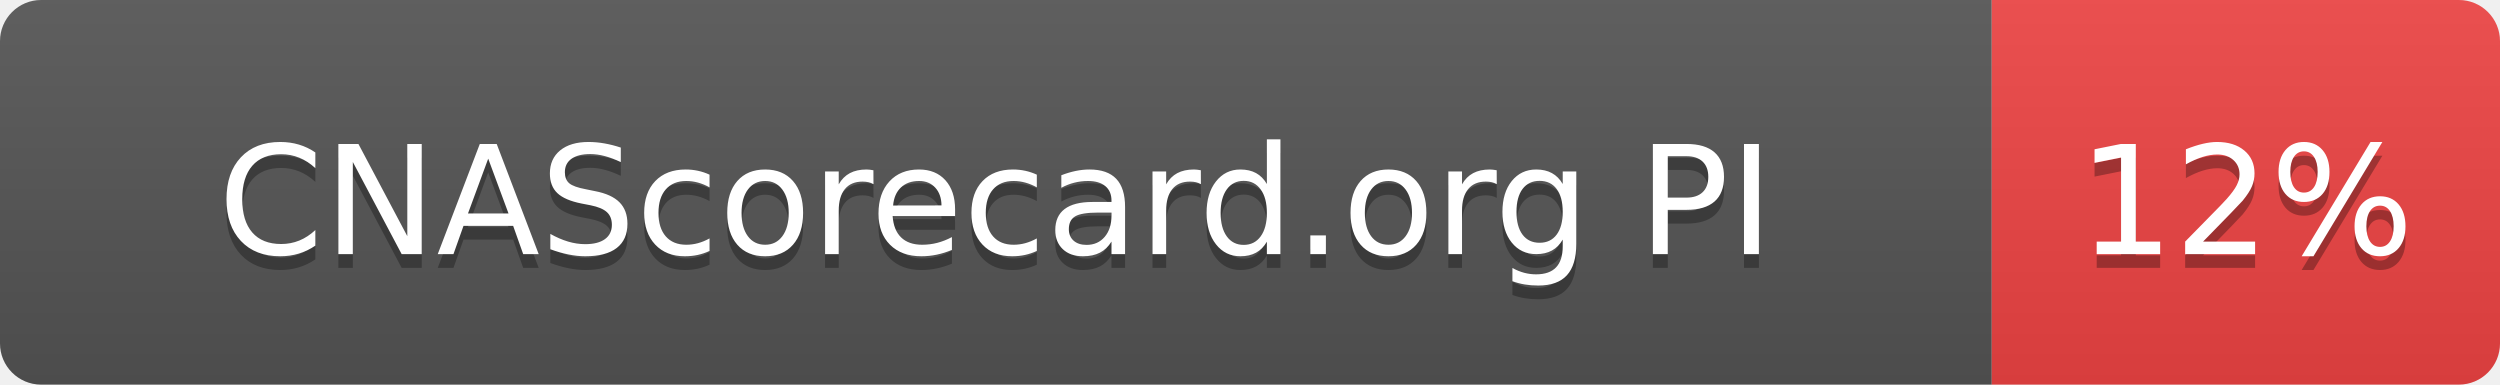
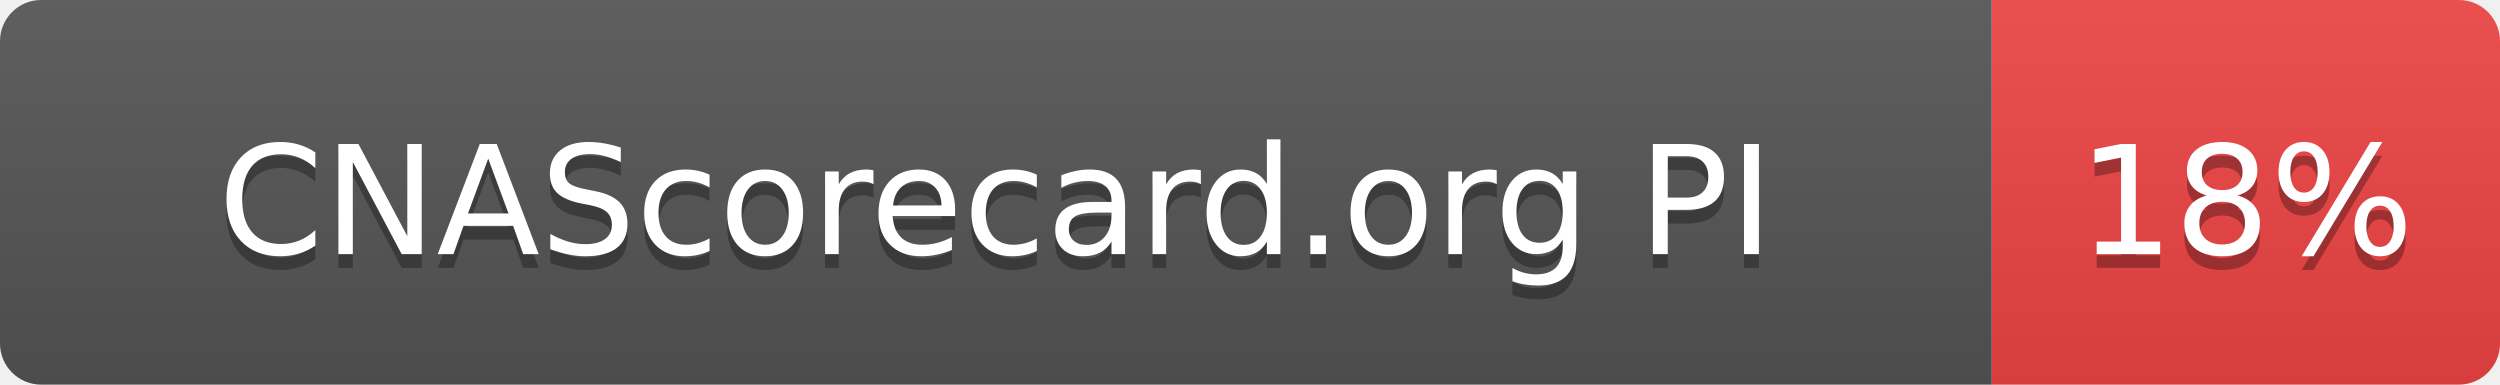
- <svg xmlns="http://www.w3.org/2000/svg" width="182" height="28" role="img" aria-label="CNAScorecard.org PI: 12%">
+ <svg xmlns="http://www.w3.org/2000/svg" width="182" height="28" role="img" aria-label="CNAScorecard.org PI: 18%">
  <linearGradient id="s" x2="0" y2="100%">
    <stop offset="0" stop-color="#bbb" stop-opacity=".1" />
    <stop offset="1" stop-opacity=".1" />
  </linearGradient>
  <clipPath id="r">
    <rect width="182" height="28" rx="3" fill="#fff" />
  </clipPath>
  <g clip-path="url(#r)">
    <rect width="145" height="28" fill="#555" />
    <rect x="145" width="37" height="28" fill="#EF4444" />
    <rect width="182" height="28" fill="url(#s)" />
  </g>
  <g fill="#fff" text-anchor="middle" font-family="Verdana,Geneva,DejaVu Sans,sans-serif" text-rendering="geometricPrecision" font-size="110">
    <text aria-hidden="true" x="725" y="195" fill="#010101" fill-opacity=".3" transform="scale(.1)" textLength="1178">CNAScorecard.org PI</text>
    <text x="725" y="185" transform="scale(.1)" fill="#fff" textLength="1178">CNAScorecard.org PI</text>
-     <text aria-hidden="true" x="1635" y="195" fill="#010101" fill-opacity=".3" transform="scale(.1)" textLength="210">12%</text>
-     <text x="1635" y="185" transform="scale(.1)" fill="#fff" textLength="210">12%</text>
+     <text aria-hidden="true" x="1635" y="195" fill="#010101" fill-opacity=".3" transform="scale(.1)" textLength="210">18%</text>
+     <text x="1635" y="185" transform="scale(.1)" fill="#fff" textLength="210">18%</text>
  </g>
</svg>
